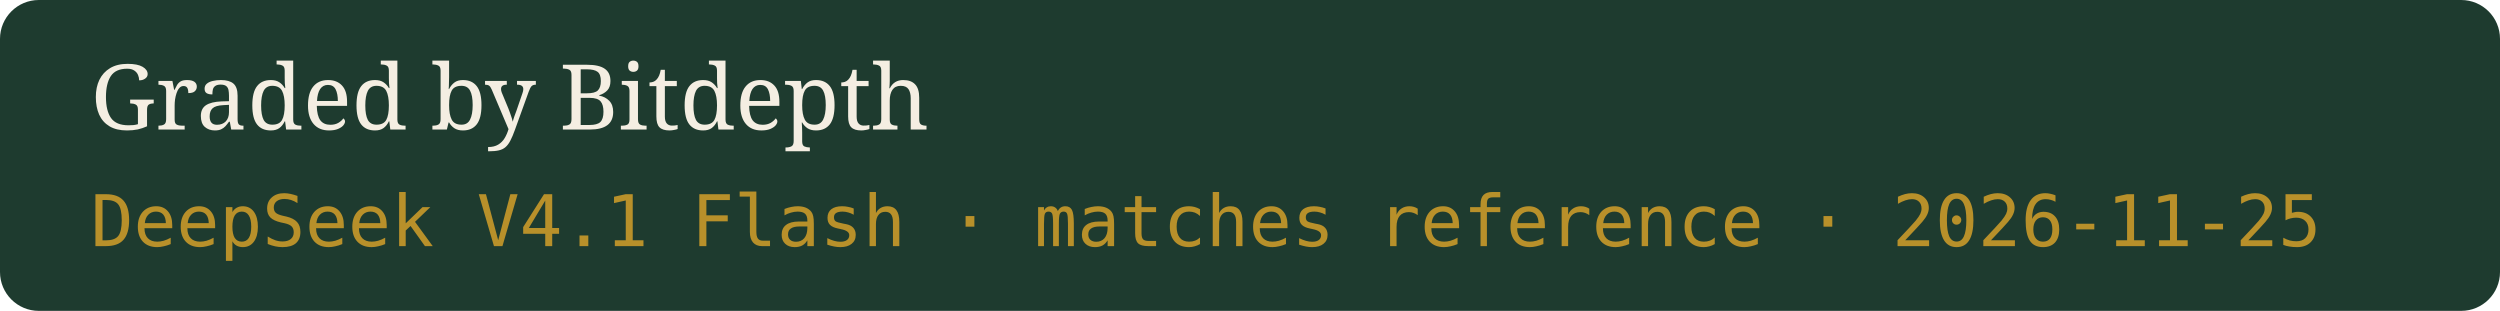
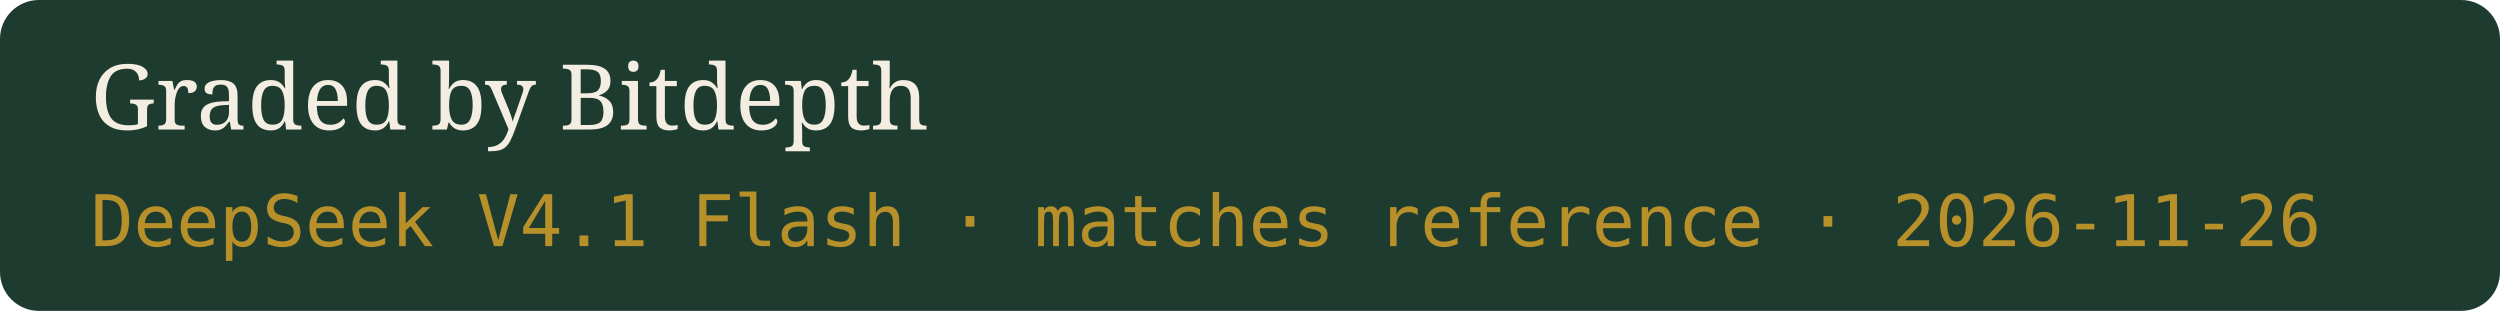
- <svg xmlns="http://www.w3.org/2000/svg" width="386" height="48" viewBox="0 0 386 48" role="img" aria-label="Graded by Bitdepth, DeepSeek V4.1 Flash · matches reference · 2026-11-25">
+ <svg xmlns="http://www.w3.org/2000/svg" width="386" height="48" viewBox="0 0 386 48" role="img" aria-label="Graded by Bitdepth, DeepSeek V4.1 Flash · matches reference · 2026-11-26">
  <rect width="386" height="48" rx="6" fill="#1E3B2F" />
  <text x="14" y="20" fill="#F4EEE2" font-family="Georgia,serif" font-size="14">Graded by Bitdepth</text>
-   <text x="14" y="38" fill="#B8902A" font-family="ui-monospace,monospace" font-size="11">DeepSeek V4.1 Flash · matches reference · 2026-11-25</text>
+   <text x="14" y="38" fill="#B8902A" font-family="ui-monospace,monospace" font-size="11">DeepSeek V4.1 Flash · matches reference · 2026-11-26</text>
</svg>
